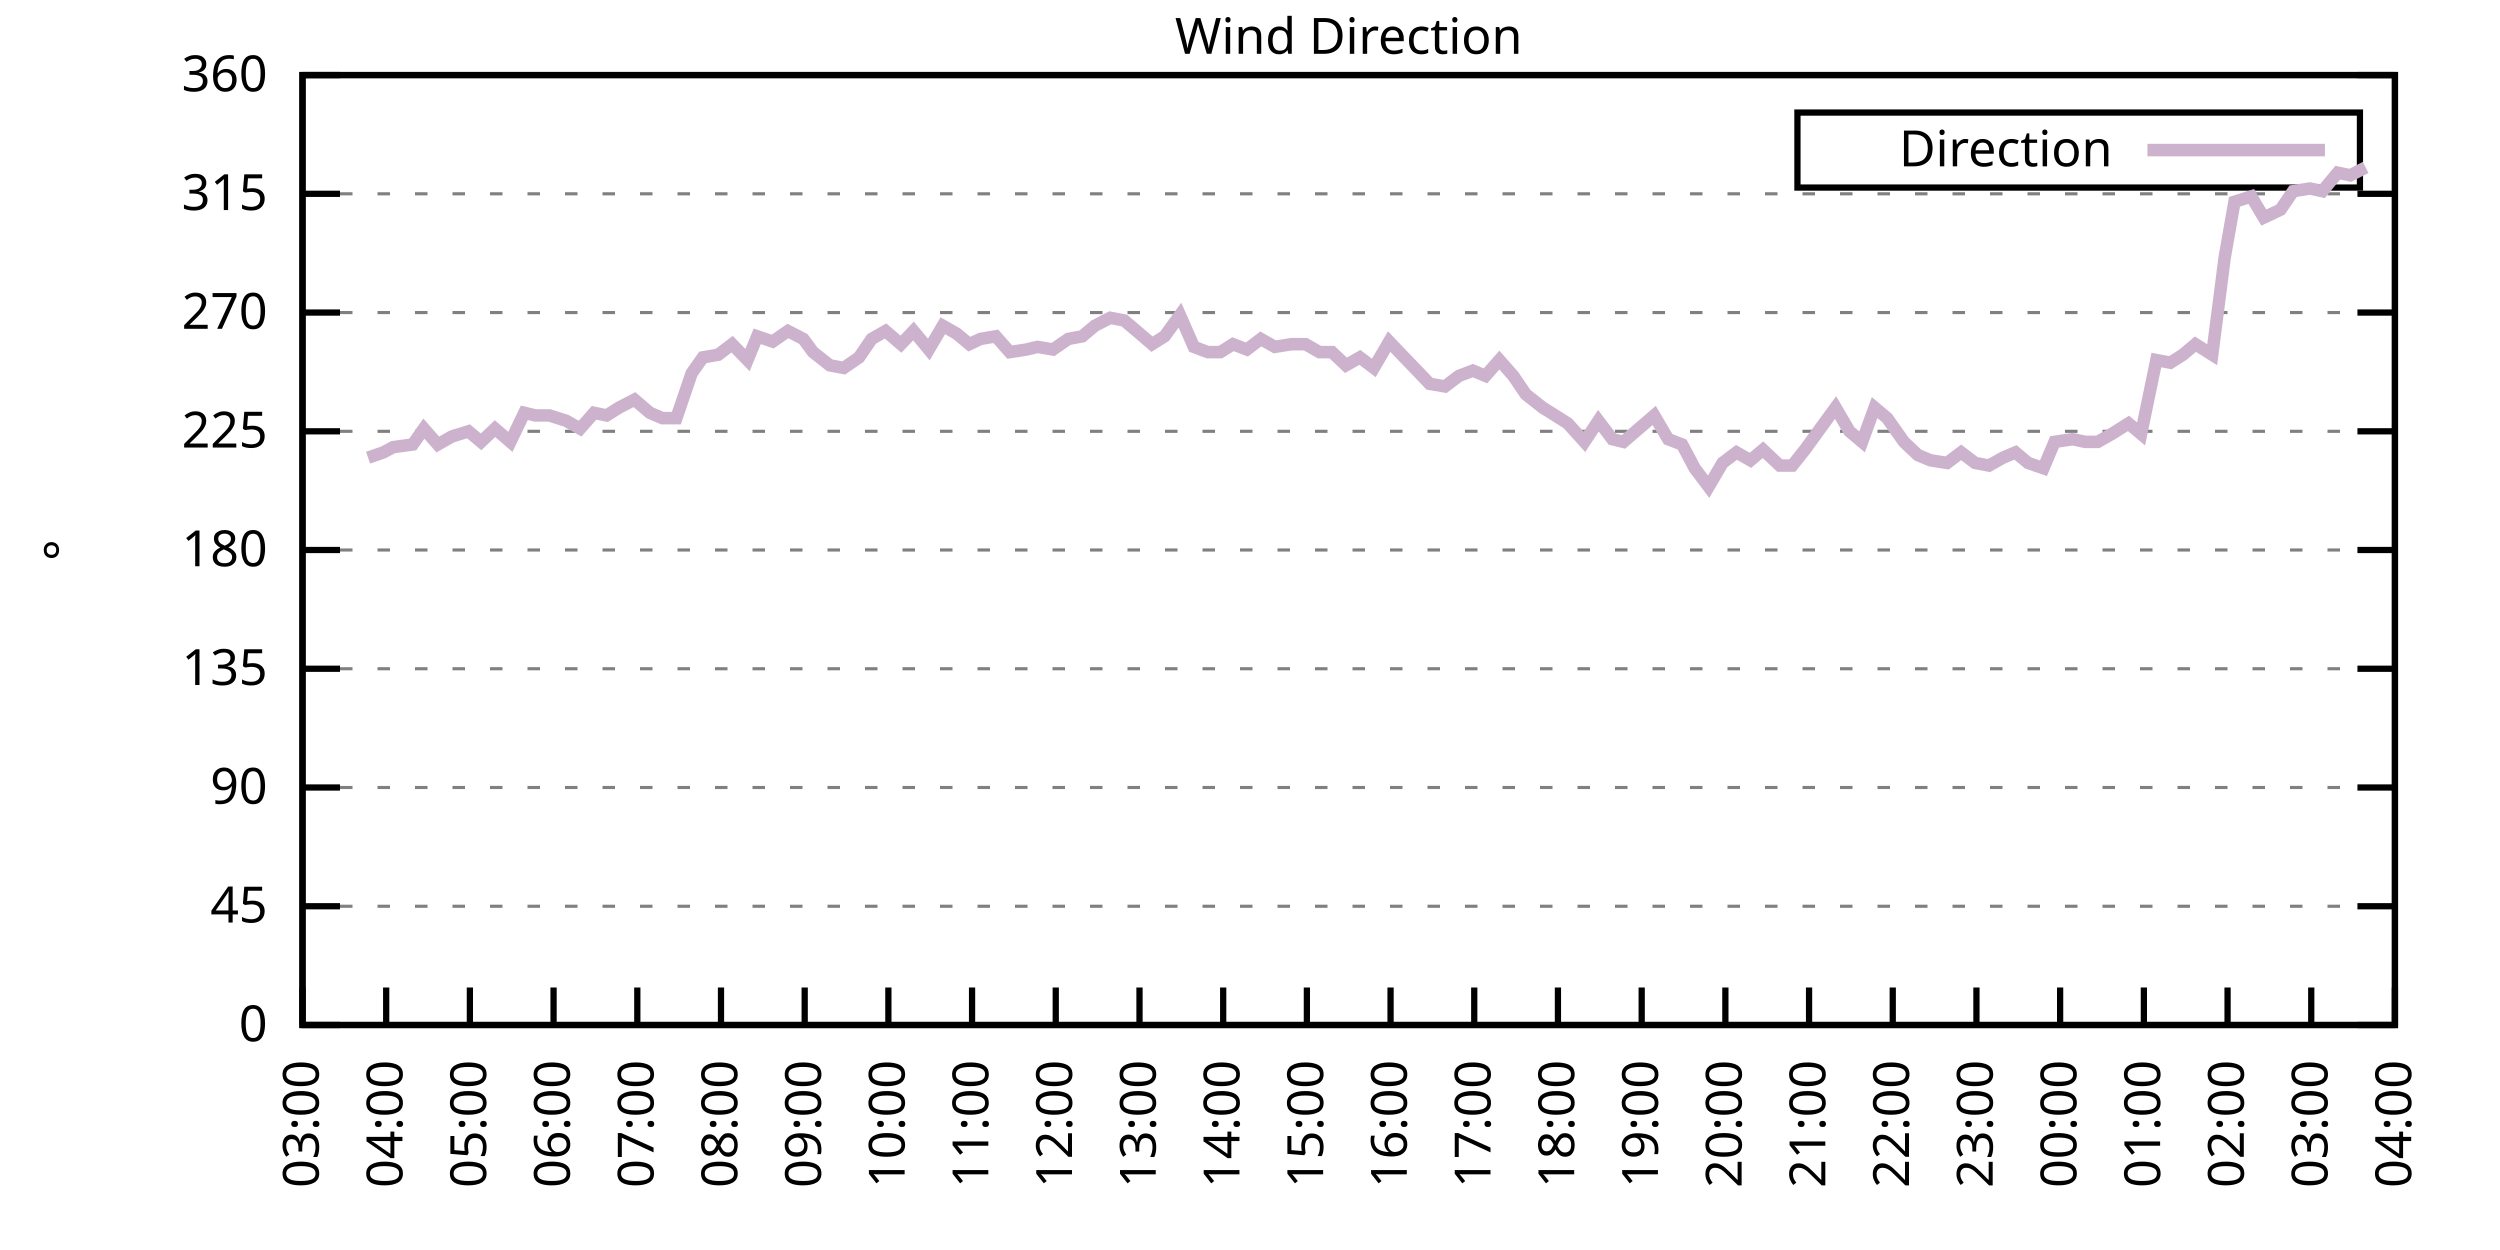
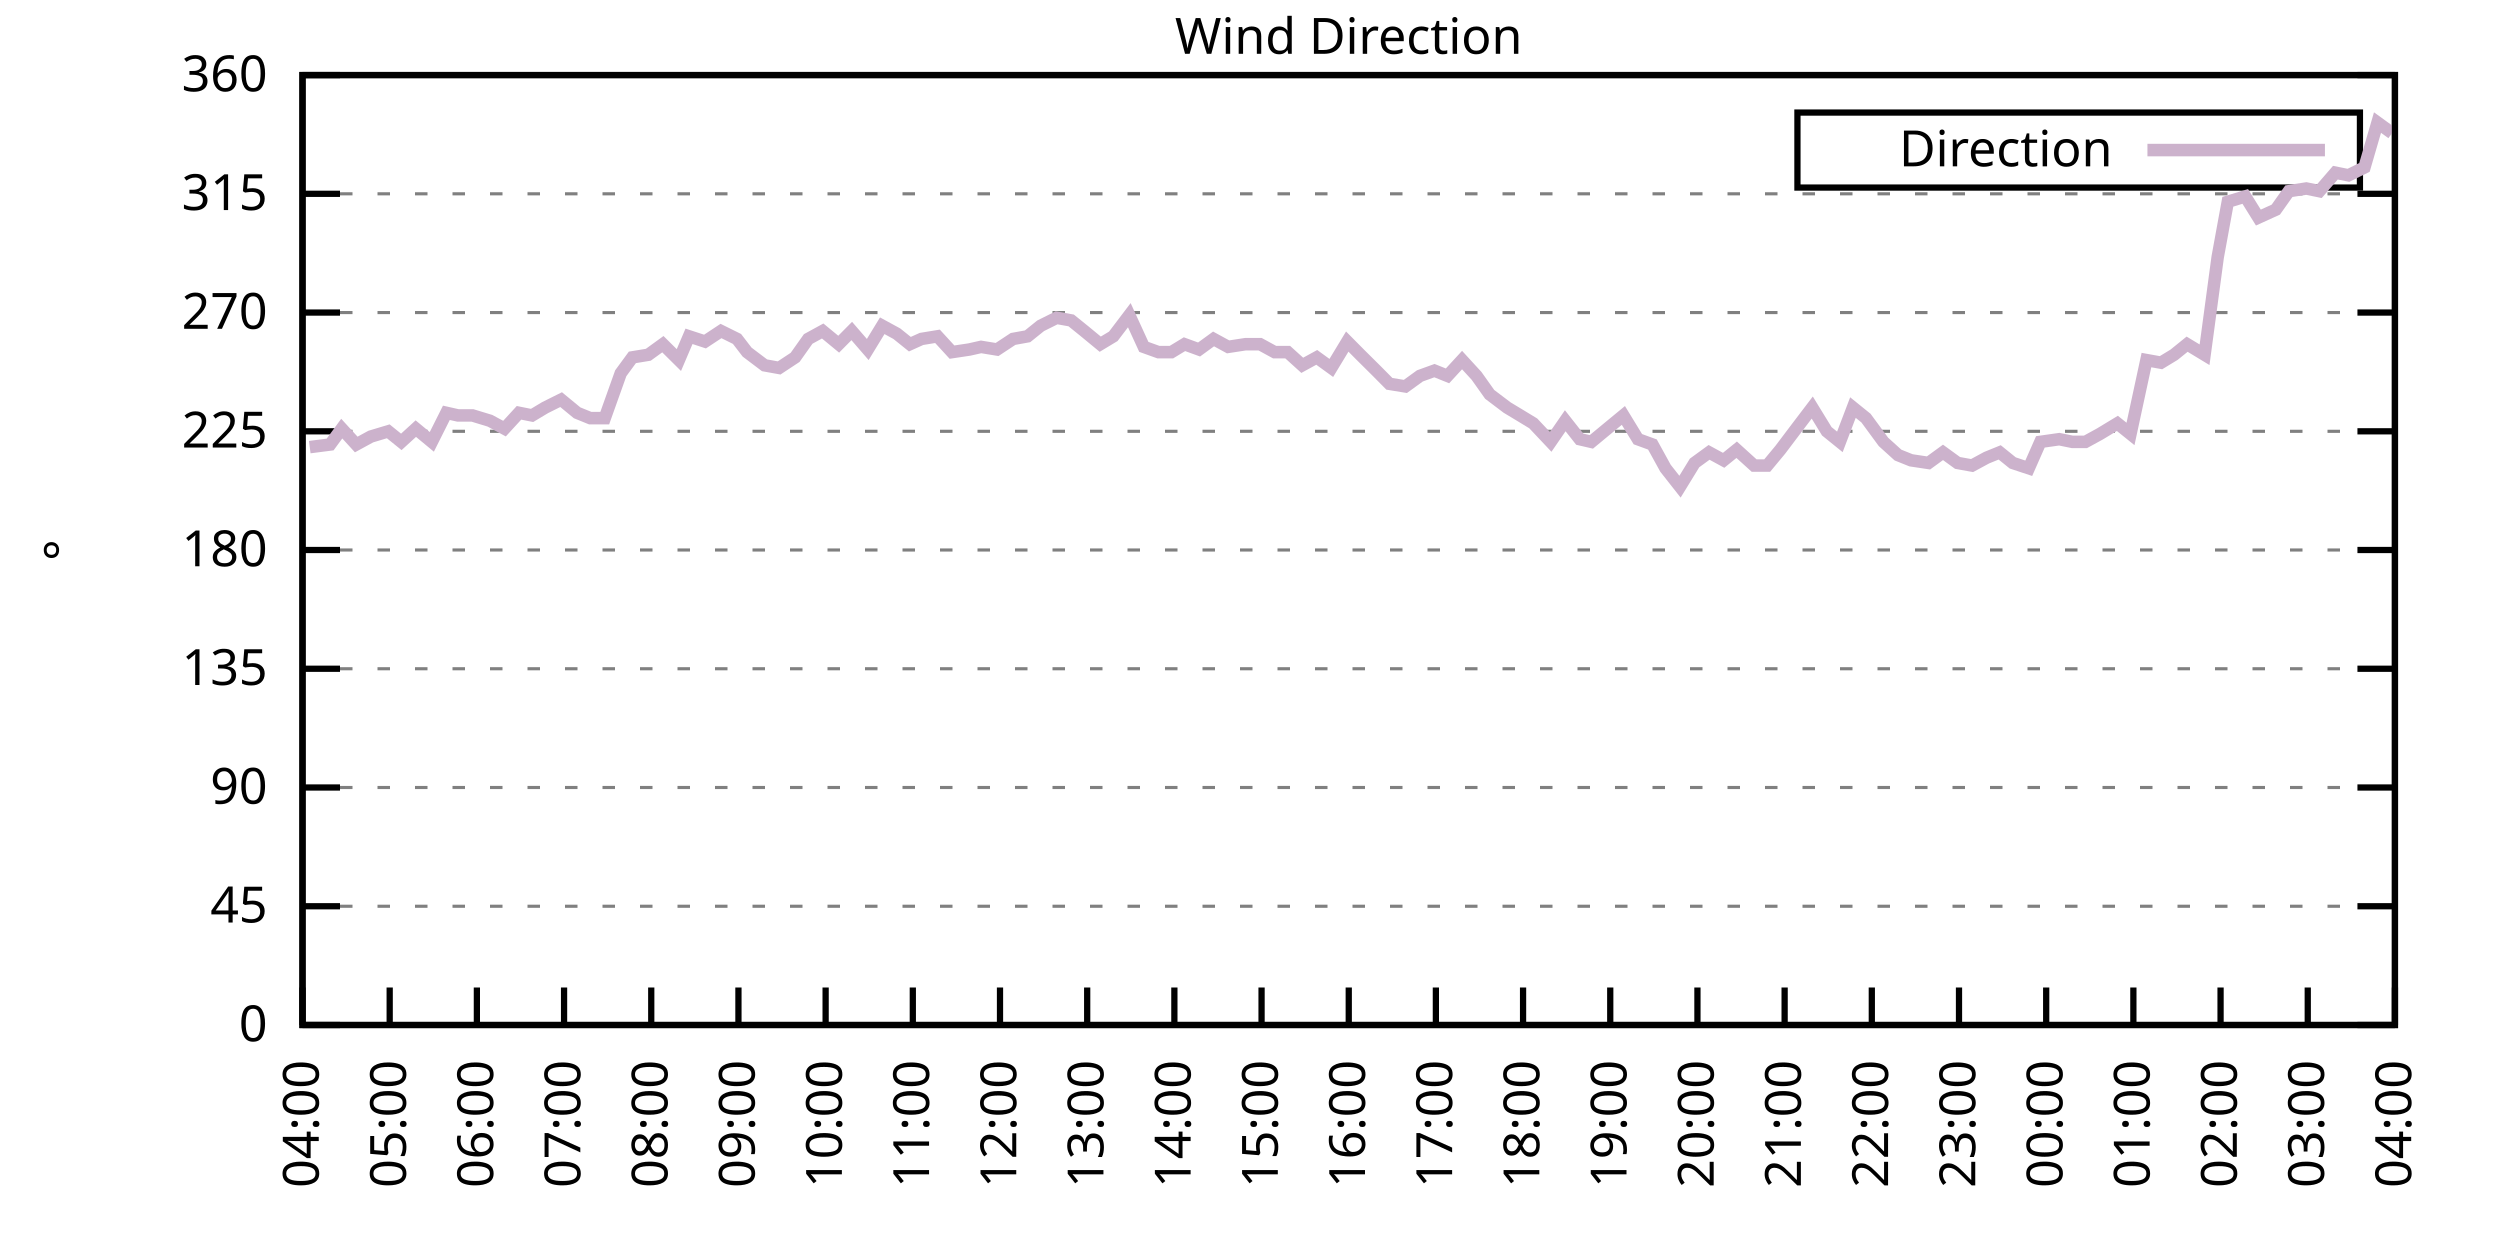
<svg xmlns="http://www.w3.org/2000/svg" xmlns:xlink="http://www.w3.org/1999/xlink" width="400" height="200" viewBox="0 0 400 200">
  <g id="gnuplot_canvas">
    <rect x="0" y="0" width="400" height="200" fill="none" />
    <defs>
      <circle id="gpDot" r="0.5" stroke-width="0.5" stroke="currentColor" />
      <path id="gpPt0" stroke-width="0.333" stroke="currentColor" d="M-1,0 h2 M0,-1 v2" />
      <path id="gpPt1" stroke-width="0.333" stroke="currentColor" d="M-1,-1 L1,1 M1,-1 L-1,1" />
      <path id="gpPt2" stroke-width="0.333" stroke="currentColor" d="M-1,0 L1,0 M0,-1 L0,1 M-1,-1 L1,1 M-1,1 L1,-1" />
      <rect id="gpPt3" stroke-width="0.333" stroke="currentColor" x="-1" y="-1" width="2" height="2" />
      <rect id="gpPt4" stroke-width="0.333" stroke="currentColor" fill="currentColor" x="-1" y="-1" width="2" height="2" />
      <circle id="gpPt5" stroke-width="0.333" stroke="currentColor" cx="0" cy="0" r="1" />
      <use xlink:href="#gpPt5" id="gpPt6" fill="currentColor" stroke="none" />
      <path id="gpPt7" stroke-width="0.333" stroke="currentColor" d="M0,-1.33 L-1.33,0.67 L1.33,0.67 z" />
      <use xlink:href="#gpPt7" id="gpPt8" fill="currentColor" stroke="none" />
      <use xlink:href="#gpPt7" id="gpPt9" stroke="currentColor" transform="rotate(180)" />
      <use xlink:href="#gpPt9" id="gpPt10" fill="currentColor" stroke="none" />
      <use xlink:href="#gpPt3" id="gpPt11" stroke="currentColor" transform="rotate(45)" />
      <use xlink:href="#gpPt11" id="gpPt12" fill="currentColor" stroke="none" />
      <path id="gpPt13" stroke-width="0.333" stroke="currentColor" d="M0,1.330 L1.265,0.411 L0.782,-1.067 L-0.782,-1.076 L-1.265,0.411 z" />
      <use xlink:href="#gpPt13" id="gpPt14" fill="currentColor" stroke="none" />
      <filter id="textbox" filterUnits="objectBoundingBox" x="0" y="0" height="1" width="1">
        <feFlood flood-color="white" flood-opacity="1" result="bgnd" />
        <feComposite in="SourceGraphic" in2="bgnd" operator="atop" />
      </filter>
      <filter id="greybox" filterUnits="objectBoundingBox" x="0" y="0" height="1" width="1">
        <feFlood flood-color="lightgrey" flood-opacity="1" result="grey" />
        <feComposite in="SourceGraphic" in2="grey" operator="atop" />
      </filter>
    </defs>
    <g fill="none" color="white" stroke="currentColor" stroke-width="1.00" stroke-linecap="butt" stroke-linejoin="miter">
</g>
    <g fill="none" color="black" stroke="currentColor" stroke-width="1.00" stroke-linecap="butt" stroke-linejoin="miter">
      <g stroke="none" shape-rendering="crispEdges">
        <polygon fill="rgb(255, 255, 255)" points="48.40,164.00 383.18,164.00 383.18,12.02 48.40,12.02 " />
      </g>
    </g>
    <g fill="none" color="black" stroke="currentColor" stroke-width="1.00" stroke-linecap="butt" stroke-linejoin="miter">
</g>
    <g fill="none" color="black" stroke="black" stroke-width="0.50" stroke-linecap="butt" stroke-linejoin="miter">
</g>
    <g fill="none" color="gray" stroke="currentColor" stroke-width="0.50" stroke-linecap="butt" stroke-linejoin="miter">
      <path stroke="gray" stroke-dasharray="2,4" class="gridline" d="M48.40,164.00 L383.19,164.00  " />
    </g>
    <g fill="none" color="gray" stroke="gray" stroke-width="1.00" stroke-linecap="butt" stroke-linejoin="miter">
</g>
    <g fill="none" color="black" stroke="currentColor" stroke-width="1.00" stroke-linecap="butt" stroke-linejoin="miter">
      <path stroke="black" d="M48.40,164.00 L54.40,164.00 M383.19,164.00 L377.19,164.00  " />
      <g transform="translate(42.80,166.60)" stroke="none" fill="black" font-family="Sans" font-size="8.00" text-anchor="end">
        <text>
          <tspan font-family="Sans"> 0</tspan>
        </text>
      </g>
    </g>
    <g fill="none" color="black" stroke="currentColor" stroke-width="1.00" stroke-linecap="butt" stroke-linejoin="miter">
</g>
    <g fill="none" color="black" stroke="black" stroke-width="0.50" stroke-linecap="butt" stroke-linejoin="miter">
</g>
    <g fill="none" color="gray" stroke="currentColor" stroke-width="0.50" stroke-linecap="butt" stroke-linejoin="miter">
      <path stroke="gray" stroke-dasharray="2,4" class="gridline" d="M48.40,145.00 L383.19,145.00  " />
    </g>
    <g fill="none" color="gray" stroke="gray" stroke-width="1.00" stroke-linecap="butt" stroke-linejoin="miter">
</g>
    <g fill="none" color="black" stroke="currentColor" stroke-width="1.00" stroke-linecap="butt" stroke-linejoin="miter">
      <path stroke="black" d="M48.40,145.00 L54.40,145.00 M383.19,145.00 L377.19,145.00  " />
      <g transform="translate(42.80,147.60)" stroke="none" fill="black" font-family="Sans" font-size="8.00" text-anchor="end">
        <text>
          <tspan font-family="Sans"> 45</tspan>
        </text>
      </g>
    </g>
    <g fill="none" color="black" stroke="currentColor" stroke-width="1.00" stroke-linecap="butt" stroke-linejoin="miter">
</g>
    <g fill="none" color="black" stroke="black" stroke-width="0.50" stroke-linecap="butt" stroke-linejoin="miter">
</g>
    <g fill="none" color="gray" stroke="currentColor" stroke-width="0.50" stroke-linecap="butt" stroke-linejoin="miter">
      <path stroke="gray" stroke-dasharray="2,4" class="gridline" d="M48.40,126.00 L383.19,126.00  " />
    </g>
    <g fill="none" color="gray" stroke="gray" stroke-width="1.00" stroke-linecap="butt" stroke-linejoin="miter">
</g>
    <g fill="none" color="black" stroke="currentColor" stroke-width="1.00" stroke-linecap="butt" stroke-linejoin="miter">
      <path stroke="black" d="M48.40,126.00 L54.40,126.00 M383.19,126.00 L377.19,126.00  " />
      <g transform="translate(42.80,128.60)" stroke="none" fill="black" font-family="Sans" font-size="8.00" text-anchor="end">
        <text>
          <tspan font-family="Sans"> 90</tspan>
        </text>
      </g>
    </g>
    <g fill="none" color="black" stroke="currentColor" stroke-width="1.00" stroke-linecap="butt" stroke-linejoin="miter">
</g>
    <g fill="none" color="black" stroke="black" stroke-width="0.50" stroke-linecap="butt" stroke-linejoin="miter">
</g>
    <g fill="none" color="gray" stroke="currentColor" stroke-width="0.50" stroke-linecap="butt" stroke-linejoin="miter">
      <path stroke="gray" stroke-dasharray="2,4" class="gridline" d="M48.40,107.00 L383.19,107.00  " />
    </g>
    <g fill="none" color="gray" stroke="gray" stroke-width="1.00" stroke-linecap="butt" stroke-linejoin="miter">
</g>
    <g fill="none" color="black" stroke="currentColor" stroke-width="1.00" stroke-linecap="butt" stroke-linejoin="miter">
      <path stroke="black" d="M48.40,107.00 L54.40,107.00 M383.19,107.00 L377.19,107.00  " />
      <g transform="translate(42.80,109.60)" stroke="none" fill="black" font-family="Sans" font-size="8.00" text-anchor="end">
        <text>
          <tspan font-family="Sans"> 135</tspan>
        </text>
      </g>
    </g>
    <g fill="none" color="black" stroke="currentColor" stroke-width="1.00" stroke-linecap="butt" stroke-linejoin="miter">
</g>
    <g fill="none" color="black" stroke="black" stroke-width="0.50" stroke-linecap="butt" stroke-linejoin="miter">
</g>
    <g fill="none" color="gray" stroke="currentColor" stroke-width="0.50" stroke-linecap="butt" stroke-linejoin="miter">
      <path stroke="gray" stroke-dasharray="2,4" class="gridline" d="M48.40,88.00 L383.19,88.00  " />
    </g>
    <g fill="none" color="gray" stroke="gray" stroke-width="1.00" stroke-linecap="butt" stroke-linejoin="miter">
</g>
    <g fill="none" color="black" stroke="currentColor" stroke-width="1.00" stroke-linecap="butt" stroke-linejoin="miter">
      <path stroke="black" d="M48.40,88.00 L54.40,88.00 M383.19,88.00 L377.19,88.00  " />
      <g transform="translate(42.80,90.60)" stroke="none" fill="black" font-family="Sans" font-size="8.00" text-anchor="end">
        <text>
          <tspan font-family="Sans"> 180</tspan>
        </text>
      </g>
    </g>
    <g fill="none" color="black" stroke="currentColor" stroke-width="1.00" stroke-linecap="butt" stroke-linejoin="miter">
</g>
    <g fill="none" color="black" stroke="black" stroke-width="0.50" stroke-linecap="butt" stroke-linejoin="miter">
</g>
    <g fill="none" color="gray" stroke="currentColor" stroke-width="0.50" stroke-linecap="butt" stroke-linejoin="miter">
      <path stroke="gray" stroke-dasharray="2,4" class="gridline" d="M48.40,69.01 L383.19,69.01  " />
    </g>
    <g fill="none" color="gray" stroke="gray" stroke-width="1.00" stroke-linecap="butt" stroke-linejoin="miter">
</g>
    <g fill="none" color="black" stroke="currentColor" stroke-width="1.00" stroke-linecap="butt" stroke-linejoin="miter">
      <path stroke="black" d="M48.40,69.01 L54.40,69.01 M383.19,69.01 L377.19,69.01  " />
      <g transform="translate(42.80,71.61)" stroke="none" fill="black" font-family="Sans" font-size="8.00" text-anchor="end">
        <text>
          <tspan font-family="Sans"> 225</tspan>
        </text>
      </g>
    </g>
    <g fill="none" color="black" stroke="currentColor" stroke-width="1.00" stroke-linecap="butt" stroke-linejoin="miter">
</g>
    <g fill="none" color="black" stroke="black" stroke-width="0.50" stroke-linecap="butt" stroke-linejoin="miter">
</g>
    <g fill="none" color="gray" stroke="currentColor" stroke-width="0.50" stroke-linecap="butt" stroke-linejoin="miter">
      <path stroke="gray" stroke-dasharray="2,4" class="gridline" d="M48.40,50.01 L383.19,50.01  " />
    </g>
    <g fill="none" color="gray" stroke="gray" stroke-width="1.00" stroke-linecap="butt" stroke-linejoin="miter">
</g>
    <g fill="none" color="black" stroke="currentColor" stroke-width="1.00" stroke-linecap="butt" stroke-linejoin="miter">
      <path stroke="black" d="M48.40,50.01 L54.40,50.01 M383.19,50.01 L377.19,50.01  " />
      <g transform="translate(42.80,52.61)" stroke="none" fill="black" font-family="Sans" font-size="8.00" text-anchor="end">
        <text>
          <tspan font-family="Sans"> 270</tspan>
        </text>
      </g>
    </g>
    <g fill="none" color="black" stroke="currentColor" stroke-width="1.00" stroke-linecap="butt" stroke-linejoin="miter">
</g>
    <g fill="none" color="black" stroke="black" stroke-width="0.50" stroke-linecap="butt" stroke-linejoin="miter">
</g>
    <g fill="none" color="gray" stroke="currentColor" stroke-width="0.50" stroke-linecap="butt" stroke-linejoin="miter">
      <path stroke="gray" stroke-dasharray="2,4" class="gridline" d="M48.40,31.01 L383.19,31.01  " />
    </g>
    <g fill="none" color="gray" stroke="gray" stroke-width="1.00" stroke-linecap="butt" stroke-linejoin="miter">
</g>
    <g fill="none" color="black" stroke="currentColor" stroke-width="1.00" stroke-linecap="butt" stroke-linejoin="miter">
      <path stroke="black" d="M48.40,31.01 L54.40,31.01 M383.19,31.01 L377.19,31.01  " />
      <g transform="translate(42.80,33.61)" stroke="none" fill="black" font-family="Sans" font-size="8.00" text-anchor="end">
        <text>
          <tspan font-family="Sans"> 315</tspan>
        </text>
      </g>
    </g>
    <g fill="none" color="black" stroke="currentColor" stroke-width="1.00" stroke-linecap="butt" stroke-linejoin="miter">
</g>
    <g fill="none" color="black" stroke="black" stroke-width="0.50" stroke-linecap="butt" stroke-linejoin="miter">
</g>
    <g fill="none" color="gray" stroke="currentColor" stroke-width="0.50" stroke-linecap="butt" stroke-linejoin="miter">
      <path stroke="gray" stroke-dasharray="2,4" class="gridline" d="M48.40,12.01 L383.19,12.01  " />
    </g>
    <g fill="none" color="gray" stroke="gray" stroke-width="1.00" stroke-linecap="butt" stroke-linejoin="miter">
</g>
    <g fill="none" color="black" stroke="currentColor" stroke-width="1.00" stroke-linecap="butt" stroke-linejoin="miter">
      <path stroke="black" d="M48.40,12.01 L54.40,12.01 M383.19,12.01 L377.19,12.01  " />
      <g transform="translate(42.80,14.61)" stroke="none" fill="black" font-family="Sans" font-size="8.00" text-anchor="end">
        <text>
          <tspan font-family="Sans"> 360</tspan>
        </text>
      </g>
    </g>
    <g fill="none" color="black" stroke="currentColor" stroke-width="1.00" stroke-linecap="butt" stroke-linejoin="miter">
      <path stroke="black" d="M48.40,164.00 L48.40,158.00  " />
      <g transform="translate(51.00,169.60) rotate(270.00)" stroke="none" fill="black" font-family="Sans" font-size="8.00" text-anchor="end">
        <text>
-           <tspan font-family="Sans">03:00</tspan>
-         </text>
-       </g>
-     </g>
-     <g fill="none" color="black" stroke="currentColor" stroke-width="1.00" stroke-linecap="butt" stroke-linejoin="miter">
-       <path stroke="black" d="M61.79,164.00 L61.79,158.00  " />
-       <g transform="translate(64.39,169.60) rotate(270.00)" stroke="none" fill="black" font-family="Sans" font-size="8.00" text-anchor="end">
-         <text>
          <tspan font-family="Sans">04:00</tspan>
        </text>
      </g>
    </g>
    <g fill="none" color="black" stroke="currentColor" stroke-width="1.00" stroke-linecap="butt" stroke-linejoin="miter">
-       <path stroke="black" d="M75.18,164.00 L75.18,158.00  " />
-       <g transform="translate(77.78,169.60) rotate(270.00)" stroke="none" fill="black" font-family="Sans" font-size="8.00" text-anchor="end">
+       <path stroke="black" d="M62.35,164.00 L62.35,158.00  " />
+       <g transform="translate(64.95,169.60) rotate(270.00)" stroke="none" fill="black" font-family="Sans" font-size="8.00" text-anchor="end">
        <text>
          <tspan font-family="Sans">05:00</tspan>
        </text>
      </g>
    </g>
    <g fill="none" color="black" stroke="currentColor" stroke-width="1.00" stroke-linecap="butt" stroke-linejoin="miter">
-       <path stroke="black" d="M88.57,164.00 L88.57,158.00  " />
-       <g transform="translate(91.17,169.60) rotate(270.00)" stroke="none" fill="black" font-family="Sans" font-size="8.00" text-anchor="end">
+       <path stroke="black" d="M76.30,164.00 L76.30,158.00  " />
+       <g transform="translate(78.90,169.60) rotate(270.00)" stroke="none" fill="black" font-family="Sans" font-size="8.00" text-anchor="end">
        <text>
          <tspan font-family="Sans">06:00</tspan>
        </text>
      </g>
    </g>
    <g fill="none" color="black" stroke="currentColor" stroke-width="1.00" stroke-linecap="butt" stroke-linejoin="miter">
-       <path stroke="black" d="M101.97,164.00 L101.97,158.00  " />
-       <g transform="translate(104.57,169.60) rotate(270.00)" stroke="none" fill="black" font-family="Sans" font-size="8.00" text-anchor="end">
+       <path stroke="black" d="M90.25,164.00 L90.25,158.00  " />
+       <g transform="translate(92.85,169.60) rotate(270.00)" stroke="none" fill="black" font-family="Sans" font-size="8.00" text-anchor="end">
        <text>
          <tspan font-family="Sans">07:00</tspan>
        </text>
      </g>
    </g>
    <g fill="none" color="black" stroke="currentColor" stroke-width="1.00" stroke-linecap="butt" stroke-linejoin="miter">
-       <path stroke="black" d="M115.36,164.00 L115.36,158.00  " />
-       <g transform="translate(117.96,169.60) rotate(270.00)" stroke="none" fill="black" font-family="Sans" font-size="8.00" text-anchor="end">
+       <path stroke="black" d="M104.20,164.00 L104.20,158.00  " />
+       <g transform="translate(106.80,169.60) rotate(270.00)" stroke="none" fill="black" font-family="Sans" font-size="8.00" text-anchor="end">
        <text>
          <tspan font-family="Sans">08:00</tspan>
        </text>
      </g>
    </g>
    <g fill="none" color="black" stroke="currentColor" stroke-width="1.00" stroke-linecap="butt" stroke-linejoin="miter">
-       <path stroke="black" d="M128.75,164.00 L128.75,158.00  " />
-       <g transform="translate(131.35,169.60) rotate(270.00)" stroke="none" fill="black" font-family="Sans" font-size="8.00" text-anchor="end">
+       <path stroke="black" d="M118.15,164.00 L118.15,158.00  " />
+       <g transform="translate(120.75,169.60) rotate(270.00)" stroke="none" fill="black" font-family="Sans" font-size="8.00" text-anchor="end">
        <text>
          <tspan font-family="Sans">09:00</tspan>
        </text>
      </g>
    </g>
    <g fill="none" color="black" stroke="currentColor" stroke-width="1.00" stroke-linecap="butt" stroke-linejoin="miter">
-       <path stroke="black" d="M142.14,164.00 L142.14,158.00  " />
-       <g transform="translate(144.74,169.60) rotate(270.00)" stroke="none" fill="black" font-family="Sans" font-size="8.00" text-anchor="end">
+       <path stroke="black" d="M132.10,164.00 L132.10,158.00  " />
+       <g transform="translate(134.70,169.60) rotate(270.00)" stroke="none" fill="black" font-family="Sans" font-size="8.00" text-anchor="end">
        <text>
          <tspan font-family="Sans">10:00</tspan>
        </text>
      </g>
    </g>
    <g fill="none" color="black" stroke="currentColor" stroke-width="1.00" stroke-linecap="butt" stroke-linejoin="miter">
-       <path stroke="black" d="M155.53,164.00 L155.53,158.00  " />
-       <g transform="translate(158.13,169.60) rotate(270.00)" stroke="none" fill="black" font-family="Sans" font-size="8.00" text-anchor="end">
+       <path stroke="black" d="M146.05,164.00 L146.05,158.00  " />
+       <g transform="translate(148.65,169.60) rotate(270.00)" stroke="none" fill="black" font-family="Sans" font-size="8.00" text-anchor="end">
        <text>
          <tspan font-family="Sans">11:00</tspan>
        </text>
      </g>
    </g>
    <g fill="none" color="black" stroke="currentColor" stroke-width="1.00" stroke-linecap="butt" stroke-linejoin="miter">
-       <path stroke="black" d="M168.92,164.00 L168.92,158.00  " />
-       <g transform="translate(171.52,169.60) rotate(270.00)" stroke="none" fill="black" font-family="Sans" font-size="8.00" text-anchor="end">
+       <path stroke="black" d="M160.00,164.00 L160.00,158.00  " />
+       <g transform="translate(162.60,169.60) rotate(270.00)" stroke="none" fill="black" font-family="Sans" font-size="8.00" text-anchor="end">
        <text>
          <tspan font-family="Sans">12:00</tspan>
        </text>
      </g>
    </g>
    <g fill="none" color="black" stroke="currentColor" stroke-width="1.00" stroke-linecap="butt" stroke-linejoin="miter">
-       <path stroke="black" d="M182.32,164.00 L182.32,158.00  " />
-       <g transform="translate(184.92,169.60) rotate(270.00)" stroke="none" fill="black" font-family="Sans" font-size="8.00" text-anchor="end">
+       <path stroke="black" d="M173.95,164.00 L173.95,158.00  " />
+       <g transform="translate(176.55,169.60) rotate(270.00)" stroke="none" fill="black" font-family="Sans" font-size="8.00" text-anchor="end">
        <text>
          <tspan font-family="Sans">13:00</tspan>
        </text>
      </g>
    </g>
    <g fill="none" color="black" stroke="currentColor" stroke-width="1.00" stroke-linecap="butt" stroke-linejoin="miter">
-       <path stroke="black" d="M195.71,164.00 L195.71,158.00  " />
-       <g transform="translate(198.31,169.60) rotate(270.00)" stroke="none" fill="black" font-family="Sans" font-size="8.00" text-anchor="end">
+       <path stroke="black" d="M187.90,164.00 L187.90,158.00  " />
+       <g transform="translate(190.50,169.60) rotate(270.00)" stroke="none" fill="black" font-family="Sans" font-size="8.00" text-anchor="end">
        <text>
          <tspan font-family="Sans">14:00</tspan>
        </text>
      </g>
    </g>
    <g fill="none" color="black" stroke="currentColor" stroke-width="1.00" stroke-linecap="butt" stroke-linejoin="miter">
-       <path stroke="black" d="M209.10,164.00 L209.10,158.00  " />
-       <g transform="translate(211.70,169.60) rotate(270.00)" stroke="none" fill="black" font-family="Sans" font-size="8.00" text-anchor="end">
+       <path stroke="black" d="M201.85,164.00 L201.85,158.00  " />
+       <g transform="translate(204.45,169.60) rotate(270.00)" stroke="none" fill="black" font-family="Sans" font-size="8.00" text-anchor="end">
        <text>
          <tspan font-family="Sans">15:00</tspan>
        </text>
      </g>
    </g>
    <g fill="none" color="black" stroke="currentColor" stroke-width="1.00" stroke-linecap="butt" stroke-linejoin="miter">
-       <path stroke="black" d="M222.49,164.00 L222.49,158.00  " />
-       <g transform="translate(225.09,169.60) rotate(270.00)" stroke="none" fill="black" font-family="Sans" font-size="8.00" text-anchor="end">
+       <path stroke="black" d="M215.80,164.00 L215.80,158.00  " />
+       <g transform="translate(218.40,169.60) rotate(270.00)" stroke="none" fill="black" font-family="Sans" font-size="8.00" text-anchor="end">
        <text>
          <tspan font-family="Sans">16:00</tspan>
        </text>
      </g>
    </g>
    <g fill="none" color="black" stroke="currentColor" stroke-width="1.00" stroke-linecap="butt" stroke-linejoin="miter">
-       <path stroke="black" d="M235.88,164.00 L235.88,158.00  " />
-       <g transform="translate(238.48,169.60) rotate(270.00)" stroke="none" fill="black" font-family="Sans" font-size="8.00" text-anchor="end">
+       <path stroke="black" d="M229.74,164.00 L229.74,158.00  " />
+       <g transform="translate(232.34,169.60) rotate(270.00)" stroke="none" fill="black" font-family="Sans" font-size="8.00" text-anchor="end">
        <text>
          <tspan font-family="Sans">17:00</tspan>
        </text>
      </g>
    </g>
    <g fill="none" color="black" stroke="currentColor" stroke-width="1.00" stroke-linecap="butt" stroke-linejoin="miter">
-       <path stroke="black" d="M249.27,164.00 L249.27,158.00  " />
-       <g transform="translate(251.87,169.60) rotate(270.00)" stroke="none" fill="black" font-family="Sans" font-size="8.00" text-anchor="end">
+       <path stroke="black" d="M243.69,164.00 L243.69,158.00  " />
+       <g transform="translate(246.29,169.60) rotate(270.00)" stroke="none" fill="black" font-family="Sans" font-size="8.00" text-anchor="end">
        <text>
          <tspan font-family="Sans">18:00</tspan>
        </text>
      </g>
    </g>
    <g fill="none" color="black" stroke="currentColor" stroke-width="1.00" stroke-linecap="butt" stroke-linejoin="miter">
-       <path stroke="black" d="M262.67,164.00 L262.67,158.00  " />
-       <g transform="translate(265.27,169.60) rotate(270.00)" stroke="none" fill="black" font-family="Sans" font-size="8.00" text-anchor="end">
+       <path stroke="black" d="M257.64,164.00 L257.64,158.00  " />
+       <g transform="translate(260.24,169.60) rotate(270.00)" stroke="none" fill="black" font-family="Sans" font-size="8.00" text-anchor="end">
        <text>
          <tspan font-family="Sans">19:00</tspan>
        </text>
      </g>
    </g>
    <g fill="none" color="black" stroke="currentColor" stroke-width="1.00" stroke-linecap="butt" stroke-linejoin="miter">
-       <path stroke="black" d="M276.06,164.00 L276.06,158.00  " />
-       <g transform="translate(278.66,169.60) rotate(270.00)" stroke="none" fill="black" font-family="Sans" font-size="8.00" text-anchor="end">
+       <path stroke="black" d="M271.59,164.00 L271.59,158.00  " />
+       <g transform="translate(274.19,169.60) rotate(270.00)" stroke="none" fill="black" font-family="Sans" font-size="8.00" text-anchor="end">
        <text>
          <tspan font-family="Sans">20:00</tspan>
        </text>
      </g>
    </g>
    <g fill="none" color="black" stroke="currentColor" stroke-width="1.00" stroke-linecap="butt" stroke-linejoin="miter">
-       <path stroke="black" d="M289.45,164.00 L289.45,158.00  " />
-       <g transform="translate(292.05,169.60) rotate(270.00)" stroke="none" fill="black" font-family="Sans" font-size="8.00" text-anchor="end">
+       <path stroke="black" d="M285.54,164.00 L285.54,158.00  " />
+       <g transform="translate(288.14,169.60) rotate(270.00)" stroke="none" fill="black" font-family="Sans" font-size="8.00" text-anchor="end">
        <text>
          <tspan font-family="Sans">21:00</tspan>
        </text>
      </g>
    </g>
    <g fill="none" color="black" stroke="currentColor" stroke-width="1.00" stroke-linecap="butt" stroke-linejoin="miter">
-       <path stroke="black" d="M302.84,164.00 L302.84,158.00  " />
-       <g transform="translate(305.44,169.60) rotate(270.00)" stroke="none" fill="black" font-family="Sans" font-size="8.00" text-anchor="end">
+       <path stroke="black" d="M299.49,164.00 L299.49,158.00  " />
+       <g transform="translate(302.09,169.60) rotate(270.00)" stroke="none" fill="black" font-family="Sans" font-size="8.00" text-anchor="end">
        <text>
          <tspan font-family="Sans">22:00</tspan>
        </text>
      </g>
    </g>
    <g fill="none" color="black" stroke="currentColor" stroke-width="1.00" stroke-linecap="butt" stroke-linejoin="miter">
-       <path stroke="black" d="M316.23,164.00 L316.23,158.00  " />
-       <g transform="translate(318.83,169.60) rotate(270.00)" stroke="none" fill="black" font-family="Sans" font-size="8.00" text-anchor="end">
+       <path stroke="black" d="M313.44,164.00 L313.44,158.00  " />
+       <g transform="translate(316.04,169.60) rotate(270.00)" stroke="none" fill="black" font-family="Sans" font-size="8.00" text-anchor="end">
        <text>
          <tspan font-family="Sans">23:00</tspan>
        </text>
      </g>
    </g>
    <g fill="none" color="black" stroke="currentColor" stroke-width="1.00" stroke-linecap="butt" stroke-linejoin="miter">
-       <path stroke="black" d="M329.62,164.00 L329.62,158.00  " />
-       <g transform="translate(332.22,169.60) rotate(270.00)" stroke="none" fill="black" font-family="Sans" font-size="8.00" text-anchor="end">
+       <path stroke="black" d="M327.39,164.00 L327.39,158.00  " />
+       <g transform="translate(329.99,169.60) rotate(270.00)" stroke="none" fill="black" font-family="Sans" font-size="8.00" text-anchor="end">
        <text>
          <tspan font-family="Sans">00:00</tspan>
        </text>
      </g>
    </g>
    <g fill="none" color="black" stroke="currentColor" stroke-width="1.00" stroke-linecap="butt" stroke-linejoin="miter">
-       <path stroke="black" d="M343.02,164.00 L343.02,158.00  " />
-       <g transform="translate(345.62,169.60) rotate(270.00)" stroke="none" fill="black" font-family="Sans" font-size="8.00" text-anchor="end">
+       <path stroke="black" d="M341.34,164.00 L341.34,158.00  " />
+       <g transform="translate(343.94,169.60) rotate(270.00)" stroke="none" fill="black" font-family="Sans" font-size="8.00" text-anchor="end">
        <text>
          <tspan font-family="Sans">01:00</tspan>
        </text>
      </g>
    </g>
    <g fill="none" color="black" stroke="currentColor" stroke-width="1.00" stroke-linecap="butt" stroke-linejoin="miter">
-       <path stroke="black" d="M356.41,164.00 L356.41,158.00  " />
-       <g transform="translate(359.01,169.60) rotate(270.00)" stroke="none" fill="black" font-family="Sans" font-size="8.00" text-anchor="end">
+       <path stroke="black" d="M355.29,164.00 L355.29,158.00  " />
+       <g transform="translate(357.89,169.60) rotate(270.00)" stroke="none" fill="black" font-family="Sans" font-size="8.00" text-anchor="end">
        <text>
          <tspan font-family="Sans">02:00</tspan>
        </text>
      </g>
    </g>
    <g fill="none" color="black" stroke="currentColor" stroke-width="1.00" stroke-linecap="butt" stroke-linejoin="miter">
-       <path stroke="black" d="M369.80,164.00 L369.80,158.00  " />
-       <g transform="translate(372.40,169.60) rotate(270.00)" stroke="none" fill="black" font-family="Sans" font-size="8.00" text-anchor="end">
+       <path stroke="black" d="M369.24,164.00 L369.24,158.00  " />
+       <g transform="translate(371.84,169.60) rotate(270.00)" stroke="none" fill="black" font-family="Sans" font-size="8.00" text-anchor="end">
        <text>
          <tspan font-family="Sans">03:00</tspan>
        </text>
      </g>
    </g>
    <g fill="none" color="black" stroke="currentColor" stroke-width="1.00" stroke-linecap="butt" stroke-linejoin="miter">
      <path stroke="black" d="M383.19,164.00 L383.19,158.00  " />
      <g transform="translate(385.79,169.60) rotate(270.00)" stroke="none" fill="black" font-family="Sans" font-size="8.00" text-anchor="end">
        <text>
          <tspan font-family="Sans">04:00</tspan>
        </text>
      </g>
    </g>
    <g fill="none" color="black" stroke="currentColor" stroke-width="1.00" stroke-linecap="butt" stroke-linejoin="miter">
</g>
    <g fill="none" color="black" stroke="currentColor" stroke-width="1.00" stroke-linecap="butt" stroke-linejoin="miter">
      <path stroke="black" d="M48.40,12.01 L48.40,164.00 L383.19,164.00 L383.19,12.01 L48.40,12.01 Z  " />
    </g>
    <g fill="none" color="black" stroke="currentColor" stroke-width="1.00" stroke-linecap="butt" stroke-linejoin="miter">
</g>
    <g fill="none" color="black" stroke="currentColor" stroke-width="1.00" stroke-linecap="butt" stroke-linejoin="miter">
      <path stroke="black" d="M287.59,30.01 L287.59,18.01 L377.59,18.01 L377.59,30.01 L287.59,30.01 Z  " />
    </g>
    <g id="Wind_direction_plot_1">
      <g fill="none" color="white" stroke="black" stroke-width="2.00" stroke-linecap="butt" stroke-linejoin="miter">
</g>
      <g fill="none" color="black" stroke="currentColor" stroke-width="2.00" stroke-linecap="butt" stroke-linejoin="miter">
        <g transform="translate(337.99,26.61)" stroke="none" fill="black" font-family="Sans" font-size="8.00" text-anchor="end">
          <text>
            <tspan font-family="Sans">Direction</tspan>
          </text>
        </g>
      </g>
      <g fill="none" color="black" stroke="currentColor" stroke-width="2.00" stroke-linecap="butt" stroke-linejoin="miter">
-         <path stroke="rgb(204, 178, 204)" d="M343.59,24.01 L371.99,24.01 M58.89,73.23 L61.35,72.38 L62.91,71.54 L66.03,71.12 L67.82,68.58 L70.05,71.12   L72.28,69.85 L74.96,69.01 L76.97,70.70 L79.20,68.58 L81.66,70.70 L83.89,66.05 L85.67,66.47 L87.91,66.47   L90.58,67.32 L92.82,68.58 L95.05,66.05 L97.06,66.47 L99.06,65.21 L101.52,63.94 L103.98,66.05 L105.98,66.90   L108.22,66.90 L110.67,59.72 L112.46,57.18 L114.91,56.76 L117.14,55.07 L119.60,57.61 L121.16,53.81 L123.62,54.65   L126.07,52.96 L128.53,54.23 L130.09,56.34 L132.77,58.45 L135.00,58.87 L137.45,57.18 L139.46,54.23 L141.69,52.96   L144.15,55.07 L146.16,52.96 L148.61,55.92 L150.85,52.12 L153.08,53.39 L155.09,55.07 L156.87,54.23 L159.33,53.81   L161.56,56.34 L164.24,55.92 L166.02,55.50 L168.48,55.92 L170.93,54.23 L173.17,53.81 L175.17,52.12 L177.63,50.85   L179.86,51.27 L181.87,52.96 L184.32,55.07 L186.33,53.81 L188.79,50.43 L191.02,55.50 L193.25,56.34 L195.26,56.34   L197.27,55.07 L199.50,55.92 L201.73,54.23 L203.97,55.50 L206.64,55.07 L208.88,55.07 L211.11,56.34 L213.12,56.34   L215.35,58.45 L217.58,57.18 L219.81,58.87 L222.27,54.65 L224.28,56.76 L226.73,59.30 L228.74,61.41 L231.20,61.83   L233.43,60.14 L235.66,59.30 L237.67,60.14 L239.90,57.61 L242.13,60.14 L244.14,63.10 L246.82,65.21 L248.83,66.47   L250.84,67.74 L253.51,70.70 L255.75,67.32 L257.98,70.27 L259.76,70.70 L262.22,68.58 L264.67,66.47 L266.91,70.27   L269.14,71.12 L271.15,74.92 L273.38,77.87 L275.61,74.07 L277.84,72.38 L280.07,73.65 L282.08,71.96 L284.76,74.49   L286.77,74.49 L288.78,71.96 L291.23,68.58 L293.69,65.21 L295.92,69.01 L297.93,70.70 L299.94,65.21 L301.95,66.90   L304.63,70.70 L306.86,72.81 L308.87,73.65 L311.54,74.07 L313.78,72.38 L316.01,74.07 L318.24,74.49 L320.47,73.23   L322.48,72.38 L324.49,74.07 L326.95,74.92 L328.73,70.70 L331.63,70.27 L333.64,70.70 L335.65,70.70 L337.88,69.43   L340.56,67.74 L342.57,69.43 L345.02,57.61 L347.26,58.03 L349.26,56.76 L351.27,55.07 L353.95,56.76 L355.96,41.14   L357.52,32.28 L360.20,31.43 L362.21,34.81 L364.89,33.54 L366.90,30.59 L369.58,30.16 L371.58,30.59 L374.04,27.63   L376.05,28.05 L378.50,26.79  " />
+         <path stroke="rgb(204, 178, 204)" d="M343.59,24.01 L371.99,24.01 M49.56,71.54 L52.82,71.12 L54.68,68.58 L57.00,71.12 L59.33,69.85 L62.12,69.01   L64.21,70.70 L66.53,68.58 L69.09,70.70 L71.42,66.05 L73.28,66.47 L75.60,66.47 L78.39,67.32 L80.72,68.58   L83.04,66.05 L85.13,66.47 L87.23,65.21 L89.78,63.94 L92.34,66.05 L94.43,66.90 L96.76,66.90 L99.32,59.72   L101.18,57.18 L103.73,56.76 L106.06,55.07 L108.62,57.61 L110.24,53.81 L112.80,54.65 L115.36,52.96 L117.92,54.23   L119.54,56.34 L122.33,58.45 L124.66,58.87 L127.22,57.18 L129.31,54.23 L131.63,52.96 L134.19,55.07 L136.28,52.96   L138.84,55.92 L141.16,52.12 L143.49,53.39 L145.58,55.07 L147.44,54.23 L150.00,53.81 L152.32,56.34 L155.11,55.92   L156.97,55.50 L159.53,55.92 L162.09,54.23 L164.41,53.81 L166.51,52.12 L169.06,50.85 L171.39,51.27 L173.48,52.96   L176.04,55.07 L178.13,53.81 L180.69,50.43 L183.01,55.50 L185.34,56.34 L187.43,56.34 L189.52,55.07 L191.85,55.92   L194.17,54.23 L196.50,55.50 L199.29,55.07 L201.61,55.07 L203.94,56.34 L206.03,56.34 L208.36,58.45 L210.68,57.18   L213.01,58.87 L215.56,54.65 L217.65,56.76 L220.21,59.30 L222.30,61.41 L224.86,61.83 L227.19,60.14 L229.51,59.30   L231.60,60.14 L233.93,57.61 L236.25,60.14 L238.35,63.10 L241.14,65.21 L243.23,66.47 L245.32,67.74 L248.11,70.70   L250.44,67.32 L252.76,70.27 L254.62,70.70 L257.18,68.58 L259.74,66.47 L262.06,70.27 L264.39,71.12 L266.48,74.92   L268.80,77.87 L271.13,74.07 L273.45,72.38 L275.78,73.65 L277.87,71.96 L280.66,74.49 L282.75,74.49 L284.85,71.96   L287.40,68.58 L289.96,65.21 L292.29,69.01 L294.38,70.70 L296.47,65.21 L298.56,66.90 L301.35,70.70 L303.68,72.81   L305.77,73.65 L308.56,74.07 L310.88,72.38 L313.21,74.07 L315.53,74.49 L317.86,73.23 L319.95,72.38 L322.04,74.07   L324.60,74.92 L326.46,70.70 L329.48,70.27 L331.58,70.70 L333.67,70.70 L335.99,69.43 L338.78,67.74 L340.88,69.43   L343.43,57.61 L345.76,58.03 L347.85,56.76 L349.94,55.07 L352.73,56.76 L354.83,41.14 L356.45,32.28 L359.24,31.43   L361.34,34.81 L364.13,33.54 L366.22,30.59 L369.01,30.16 L371.10,30.59 L373.66,27.63 L375.75,28.05 L378.31,26.79   L380.40,19.61 L382.73,21.30  " />
      </g>
    </g>
    <g fill="none" color="black" stroke="currentColor" stroke-width="2.00" stroke-linecap="butt" stroke-linejoin="miter">
</g>
    <g fill="none" color="black" stroke="black" stroke-width="1.00" stroke-linecap="butt" stroke-linejoin="miter">
</g>
    <g fill="none" color="black" stroke="currentColor" stroke-width="1.00" stroke-linecap="butt" stroke-linejoin="miter">
      <path stroke="black" d="M48.40,12.01 L48.40,164.00 L383.19,164.00 L383.19,12.01 L48.40,12.01 Z  " />
      <g transform="translate(12.80,88.01) rotate(270.00)" stroke="none" fill="black" font-family="Sans" font-size="8.00" text-anchor="middle">
        <text>
          <tspan font-family="Sans">°</tspan>
        </text>
      </g>
    </g>
    <g fill="none" color="black" stroke="currentColor" stroke-width="1.00" stroke-linecap="butt" stroke-linejoin="miter">
</g>
    <g fill="none" color="black" stroke="currentColor" stroke-width="1.00" stroke-linecap="butt" stroke-linejoin="miter">
      <g transform="translate(215.79,8.61)" stroke="none" fill="black" font-family="Sans" font-size="8.00" text-anchor="middle">
        <text>
          <tspan font-family="Sans">Wind Direction</tspan>
        </text>
      </g>
    </g>
    <g fill="none" color="black" stroke="currentColor" stroke-width="1.00" stroke-linecap="butt" stroke-linejoin="miter">
</g>
  </g>
</svg>
